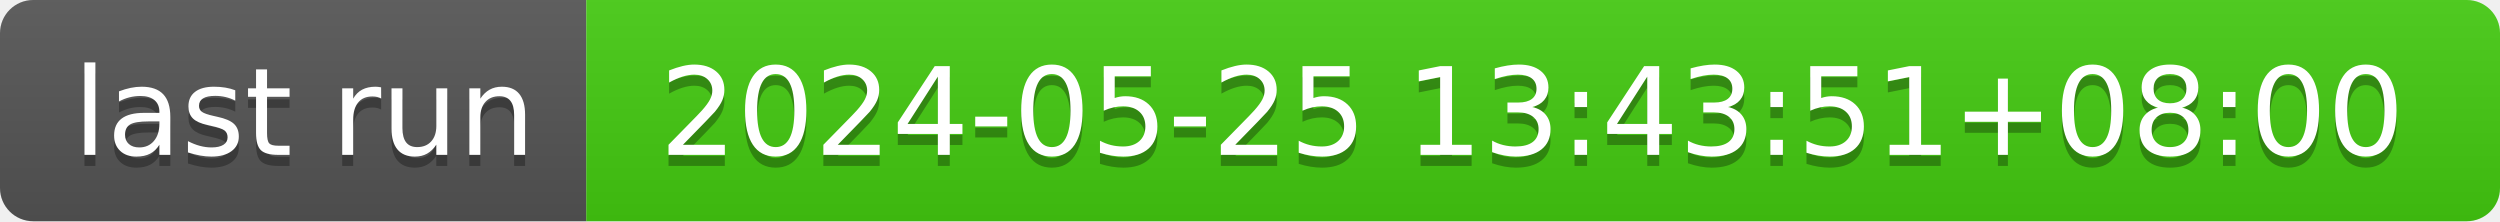
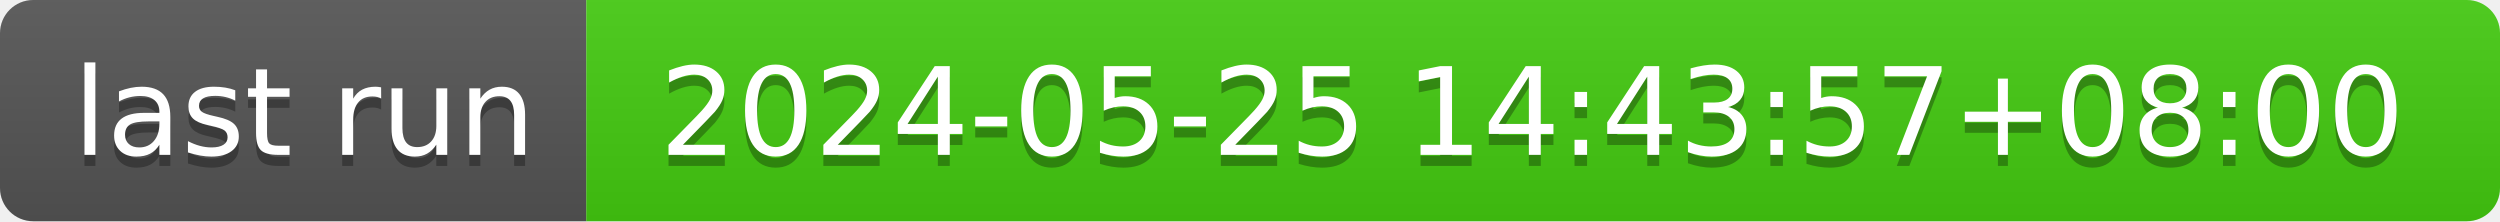
- <svg xmlns="http://www.w3.org/2000/svg" width="226" height="20" role="img" aria-label="last run: 2024-05-25 13:43:51+08:00">
+ <svg xmlns="http://www.w3.org/2000/svg" width="226" height="20" role="img" aria-label="last run: 2024-05-25 14:43:57+08:00">
  <linearGradient id="s" x2="0" y2="100%">
    <stop offset="0" stop-color="#bbb" stop-opacity=".1" />
    <stop offset="1" stop-opacity=".1" />
  </linearGradient>
  <clipPath id="r">
    <rect width="226" height="20" rx="3" fill="#fff" />
  </clipPath>
  <g clip-path="url(#r)">
    <rect width="53" height="20" fill="#555" />
    <rect x="53" width="173" height="20" fill="#4c1" />
    <rect width="226" height="20" fill="url(#s)" />
  </g>
  <g fill="#fff" text-anchor="middle" font-family="Verdana,Geneva,DejaVu Sans,sans-serif" text-rendering="geometricPrecision" font-size="110">
    <text aria-hidden="true" x="275" y="150" fill="#010101" fill-opacity=".3" transform="scale(.1)" textLength="430">last run</text>
    <text x="275" y="140" transform="scale(.1)" fill="#fff" textLength="430">last run</text>
-     <text aria-hidden="true" x="1385" y="150" fill="#010101" fill-opacity=".3" transform="scale(.1)" textLength="1630">2024-05-25 13:43:51+08:00</text>
-     <text x="1385" y="140" transform="scale(.1)" fill="#fff" textLength="1630">2024-05-25 13:43:51+08:00</text>
+     <text aria-hidden="true" x="1385" y="150" fill="#010101" fill-opacity=".3" transform="scale(.1)" textLength="1630">2024-05-25 14:43:57+08:00</text>
+     <text x="1385" y="140" transform="scale(.1)" fill="#fff" textLength="1630">2024-05-25 14:43:57+08:00</text>
  </g>
</svg>
